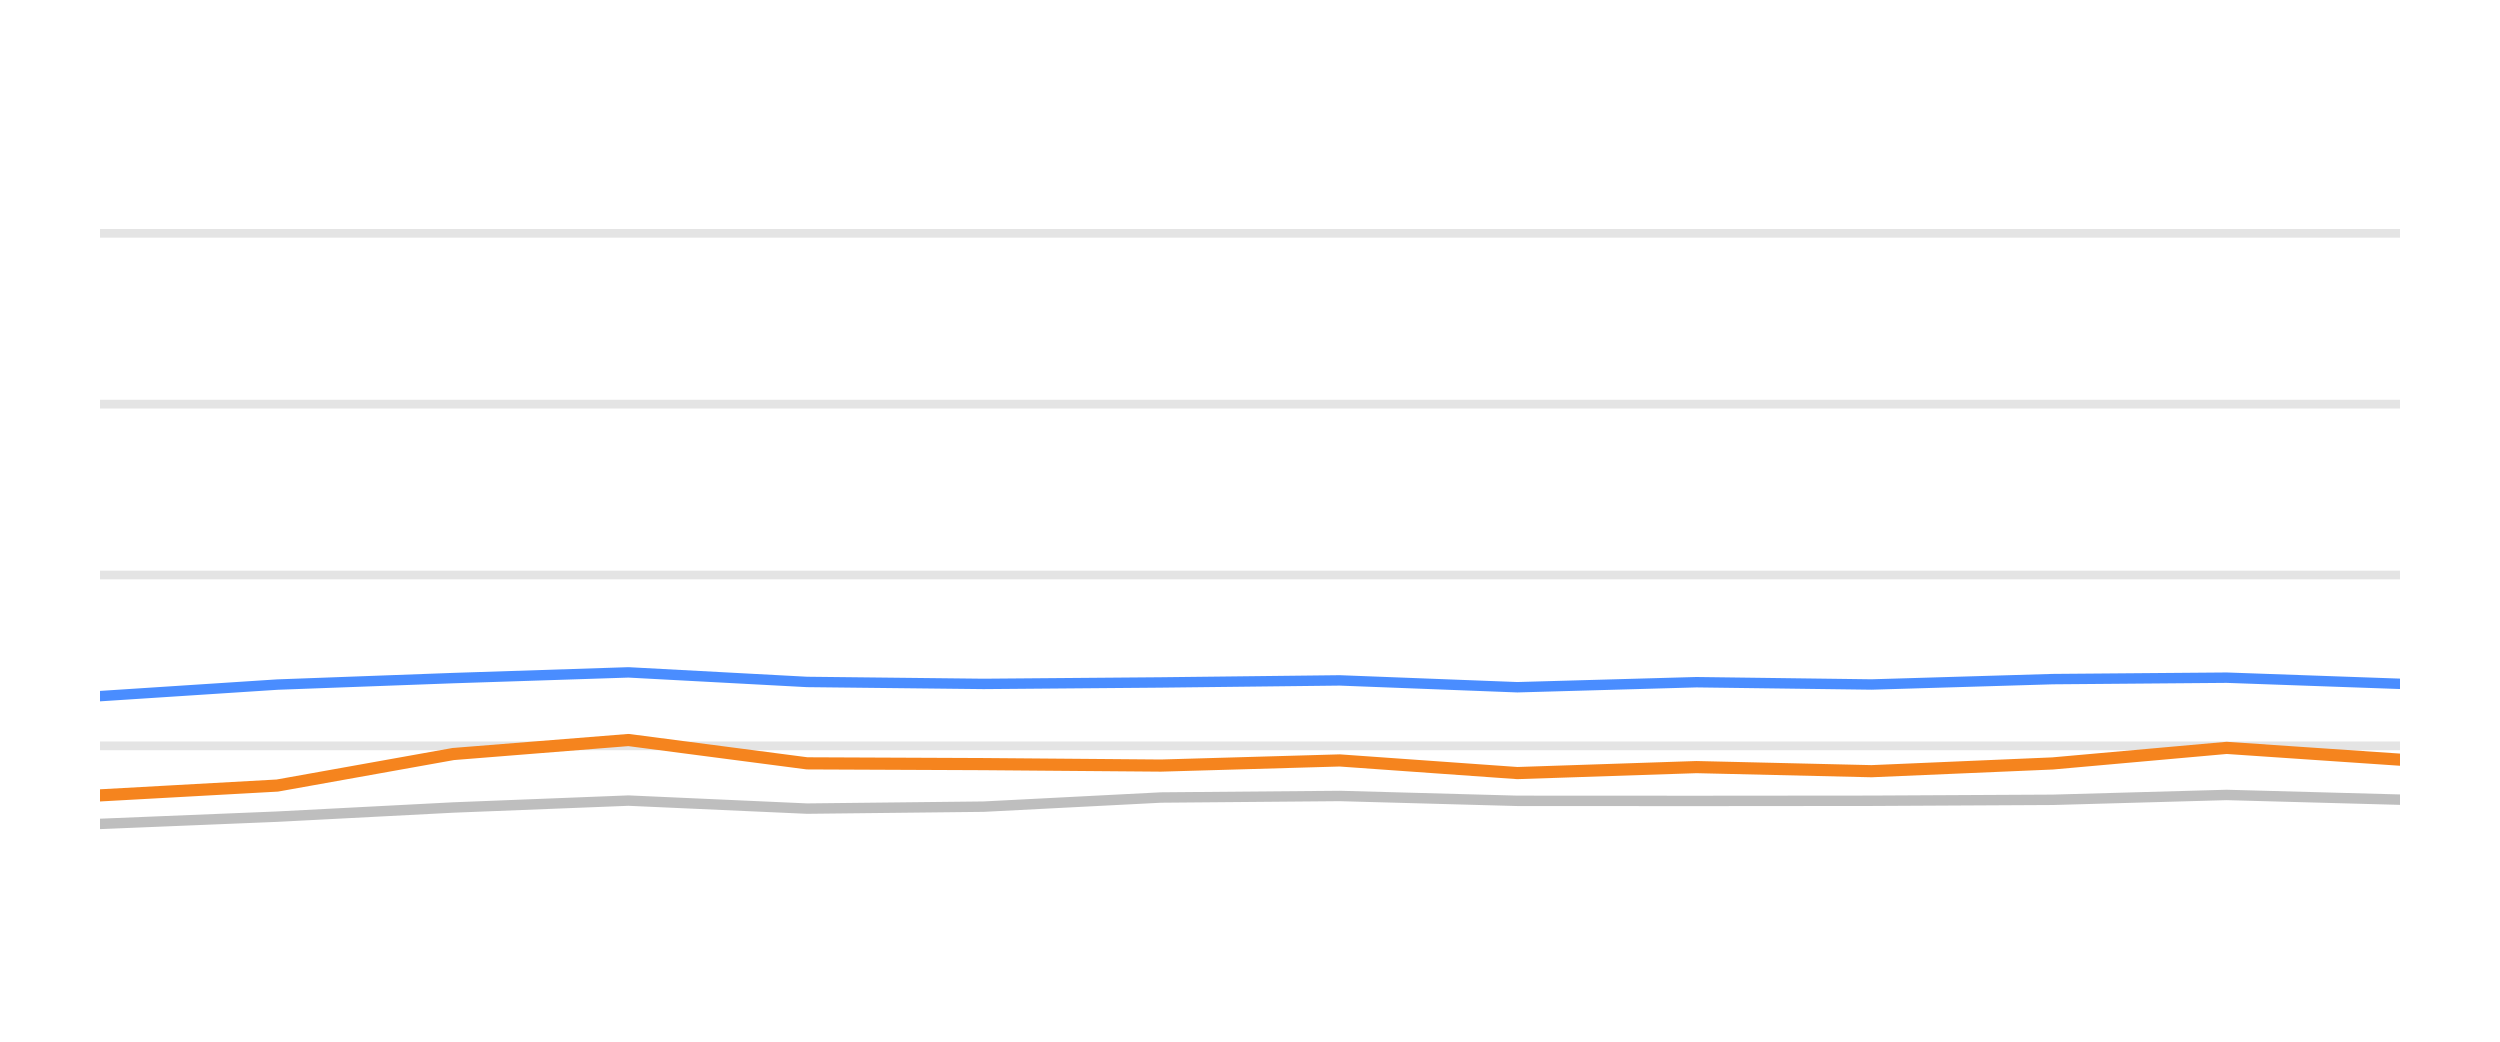
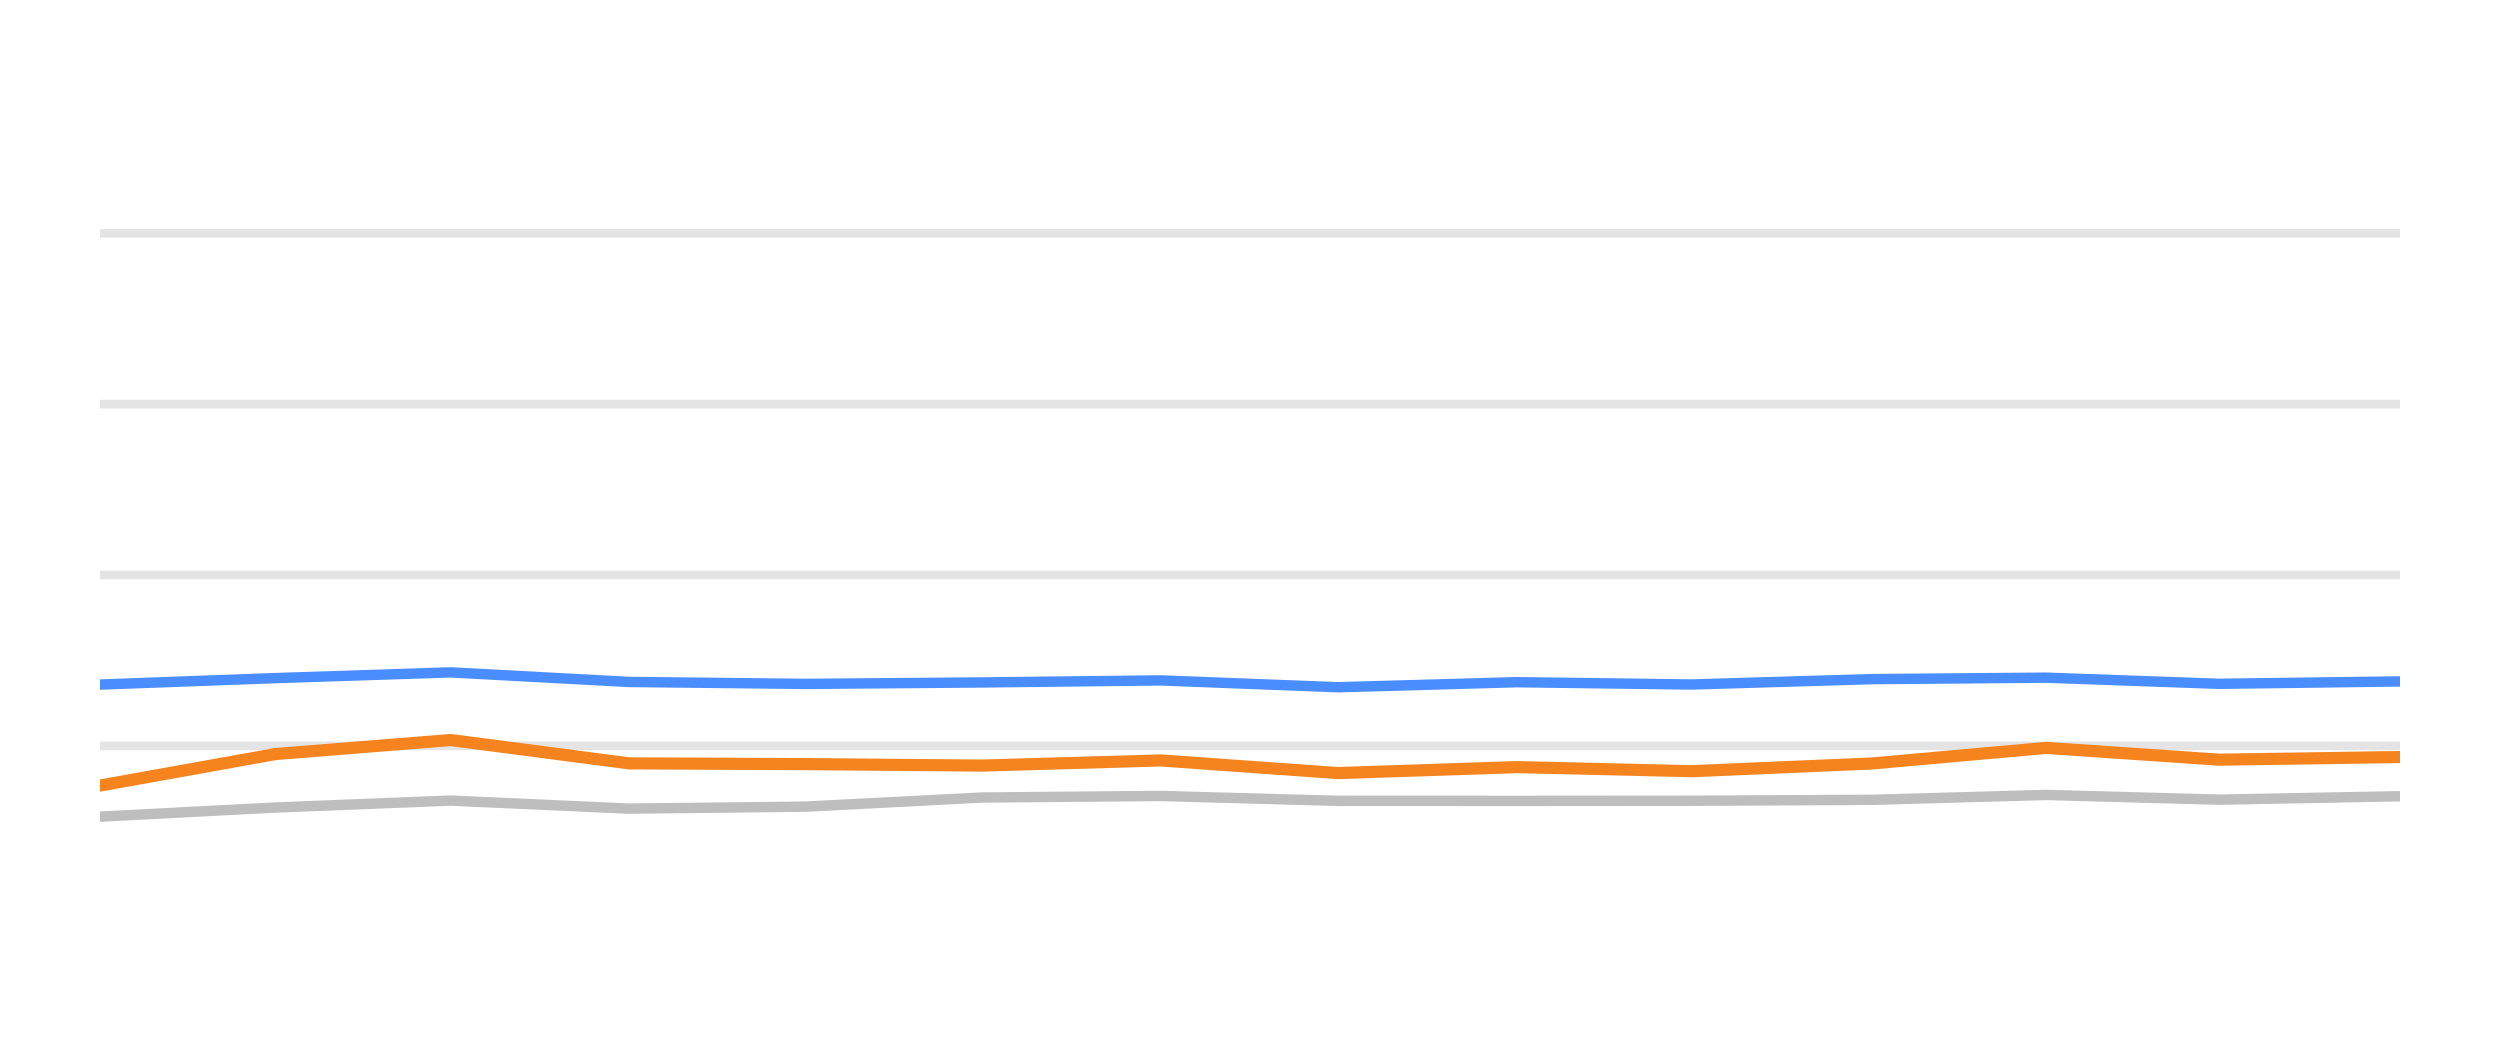
<svg xmlns="http://www.w3.org/2000/svg" width="144pt" height="60pt" viewBox="0 0 144 60" version="1.1">
  <defs>
    <style type="text/css">*{stroke-linejoin: round; stroke-linecap: butt}</style>
  </defs>
  <g id="figure_1">
    <g id="patch_1">
      <path d="M 0 60  L 144 60  L 144 0  L 0 0  L 0 60  z " style="fill: none; opacity: 0" />
    </g>
    <g id="axes_1">
      <g id="patch_2">
        <path d="M 5.76 52.8  L 138.24 52.8  L 138.24 3.6  L 5.76 3.6  L 5.76 52.8  z " style="fill: none" />
      </g>
      <g id="matplotlib.axis_1" />
      <g id="matplotlib.axis_2" />
      <g id="line2d_1">
-         <path d="M 5.76 42.96  L 138.24 42.96  " clip-path="url(#p72e00c9bb2)" style="fill: none; stroke: #b2b2b2; stroke-opacity: 0.35; stroke-width: 0.5; stroke-linecap: square" />
+         <path d="M 5.76 42.96  L 138.24 42.96  " clip-path="url(#pf469c63355)" style="fill: none; stroke: #b2b2b2; stroke-opacity: 0.35; stroke-width: 0.5; stroke-linecap: square" />
      </g>
      <g id="line2d_2">
-         <path d="M 5.76 33.12  L 138.24 33.12  " clip-path="url(#p72e00c9bb2)" style="fill: none; stroke: #b2b2b2; stroke-opacity: 0.35; stroke-width: 0.5; stroke-linecap: square" />
+         <path d="M 5.76 33.12  L 138.24 33.12  " clip-path="url(#pf469c63355)" style="fill: none; stroke: #b2b2b2; stroke-opacity: 0.35; stroke-width: 0.5; stroke-linecap: square" />
      </g>
      <g id="line2d_3">
-         <path d="M 5.76 23.28  L 138.24 23.28  " clip-path="url(#p72e00c9bb2)" style="fill: none; stroke: #b2b2b2; stroke-opacity: 0.35; stroke-width: 0.5; stroke-linecap: square" />
+         <path d="M 5.76 23.28  L 138.24 23.28  " clip-path="url(#pf469c63355)" style="fill: none; stroke: #b2b2b2; stroke-opacity: 0.35; stroke-width: 0.5; stroke-linecap: square" />
      </g>
      <g id="line2d_4">
-         <path d="M 5.76 13.44  L 138.24 13.44  " clip-path="url(#p72e00c9bb2)" style="fill: none; stroke: #b2b2b2; stroke-opacity: 0.35; stroke-width: 0.5; stroke-linecap: square" />
+         <path d="M 5.76 13.44  L 138.24 13.44  " clip-path="url(#pf469c63355)" style="fill: none; stroke: #b2b2b2; stroke-opacity: 0.35; stroke-width: 0.5; stroke-linecap: square" />
      </g>
      <g id="line2d_5">
-         <path d="M 5.76 47.457  L 15.972 47.039  L 26.107 46.512  L 36.2 46.114  L 46.489 46.576  L 56.655 46.463  L 66.871 45.937  L 77.167 45.848  L 87.399 46.128  L 97.715 46.133  L 107.8 46.124  L 118.234 46.069  L 128.256 45.789  L 138.24 46.06  " clip-path="url(#p72e00c9bb2)" style="fill: none; stroke: #bebebe; stroke-width: 0.6; stroke-linecap: round" />
+         <path d="M 5.76 47.039  L 15.878 46.512  L 25.953 46.114  L 36.225 46.576  L 46.374 46.463  L 56.572 45.937  L 66.85 45.848  L 77.065 46.128  L 87.363 46.133  L 97.431 46.124  L 107.847 46.069  L 117.852 45.789  L 127.819 46.06  L 138.24 45.863  " clip-path="url(#pf469c63355)" style="fill: none; stroke: #bebebe; stroke-width: 0.6; stroke-linecap: round" />
      </g>
      <g id="line2d_6">
-         <path d="M 5.76 40.097  L 15.972 39.432  L 26.107 39.058  L 36.2 38.729  L 46.489 39.28  L 56.655 39.393  L 66.871 39.309  L 77.167 39.191  L 87.399 39.585  L 97.715 39.295  L 107.8 39.427  L 118.234 39.117  L 128.256 39.034  L 138.24 39.388  " clip-path="url(#p72e00c9bb2)" style="fill: none; stroke: #4a8dff; stroke-width: 0.6; stroke-linecap: round" />
+         <path d="M 5.76 39.432  L 15.878 39.058  L 25.953 38.729  L 36.225 39.28  L 46.374 39.393  L 56.572 39.309  L 66.85 39.191  L 77.065 39.585  L 87.363 39.295  L 97.431 39.427  L 107.847 39.117  L 117.852 39.034  L 127.819 39.388  L 138.24 39.25  " clip-path="url(#pf469c63355)" style="fill: none; stroke: #4a8dff; stroke-width: 0.6; stroke-linecap: round" />
      </g>
      <g id="line2d_7">
-         <path d="M 5.76 45.814  L 15.972 45.248  L 26.107 43.432  L 36.2 42.625  L 46.489 43.969  L 56.655 44.013  L 66.871 44.097  L 77.167 43.801  L 87.399 44.529  L 97.715 44.185  L 107.8 44.421  L 118.234 43.974  L 128.256 43.078  L 138.24 43.757  " clip-path="url(#p72e00c9bb2)" style="fill: none; stroke: #f5841e; stroke-width: 0.7; stroke-linecap: round" />
+         <path d="M 5.76 45.248  L 15.878 43.432  L 25.953 42.625  L 36.225 43.969  L 46.374 44.013  L 56.572 44.097  L 66.85 43.801  L 77.065 44.529  L 87.363 44.185  L 97.431 44.421  L 107.847 43.974  L 117.852 43.078  L 127.819 43.757  L 138.24 43.605  " clip-path="url(#pf469c63355)" style="fill: none; stroke: #f5841e; stroke-width: 0.7; stroke-linecap: round" />
      </g>
    </g>
  </g>
  <defs>
-     <clipPath id="p72e00c9bb2">
+     <clipPath id="pf469c63355">
      <rect x="5.76" y="3.6" width="132.48" height="49.2" />
    </clipPath>
  </defs>
</svg>
